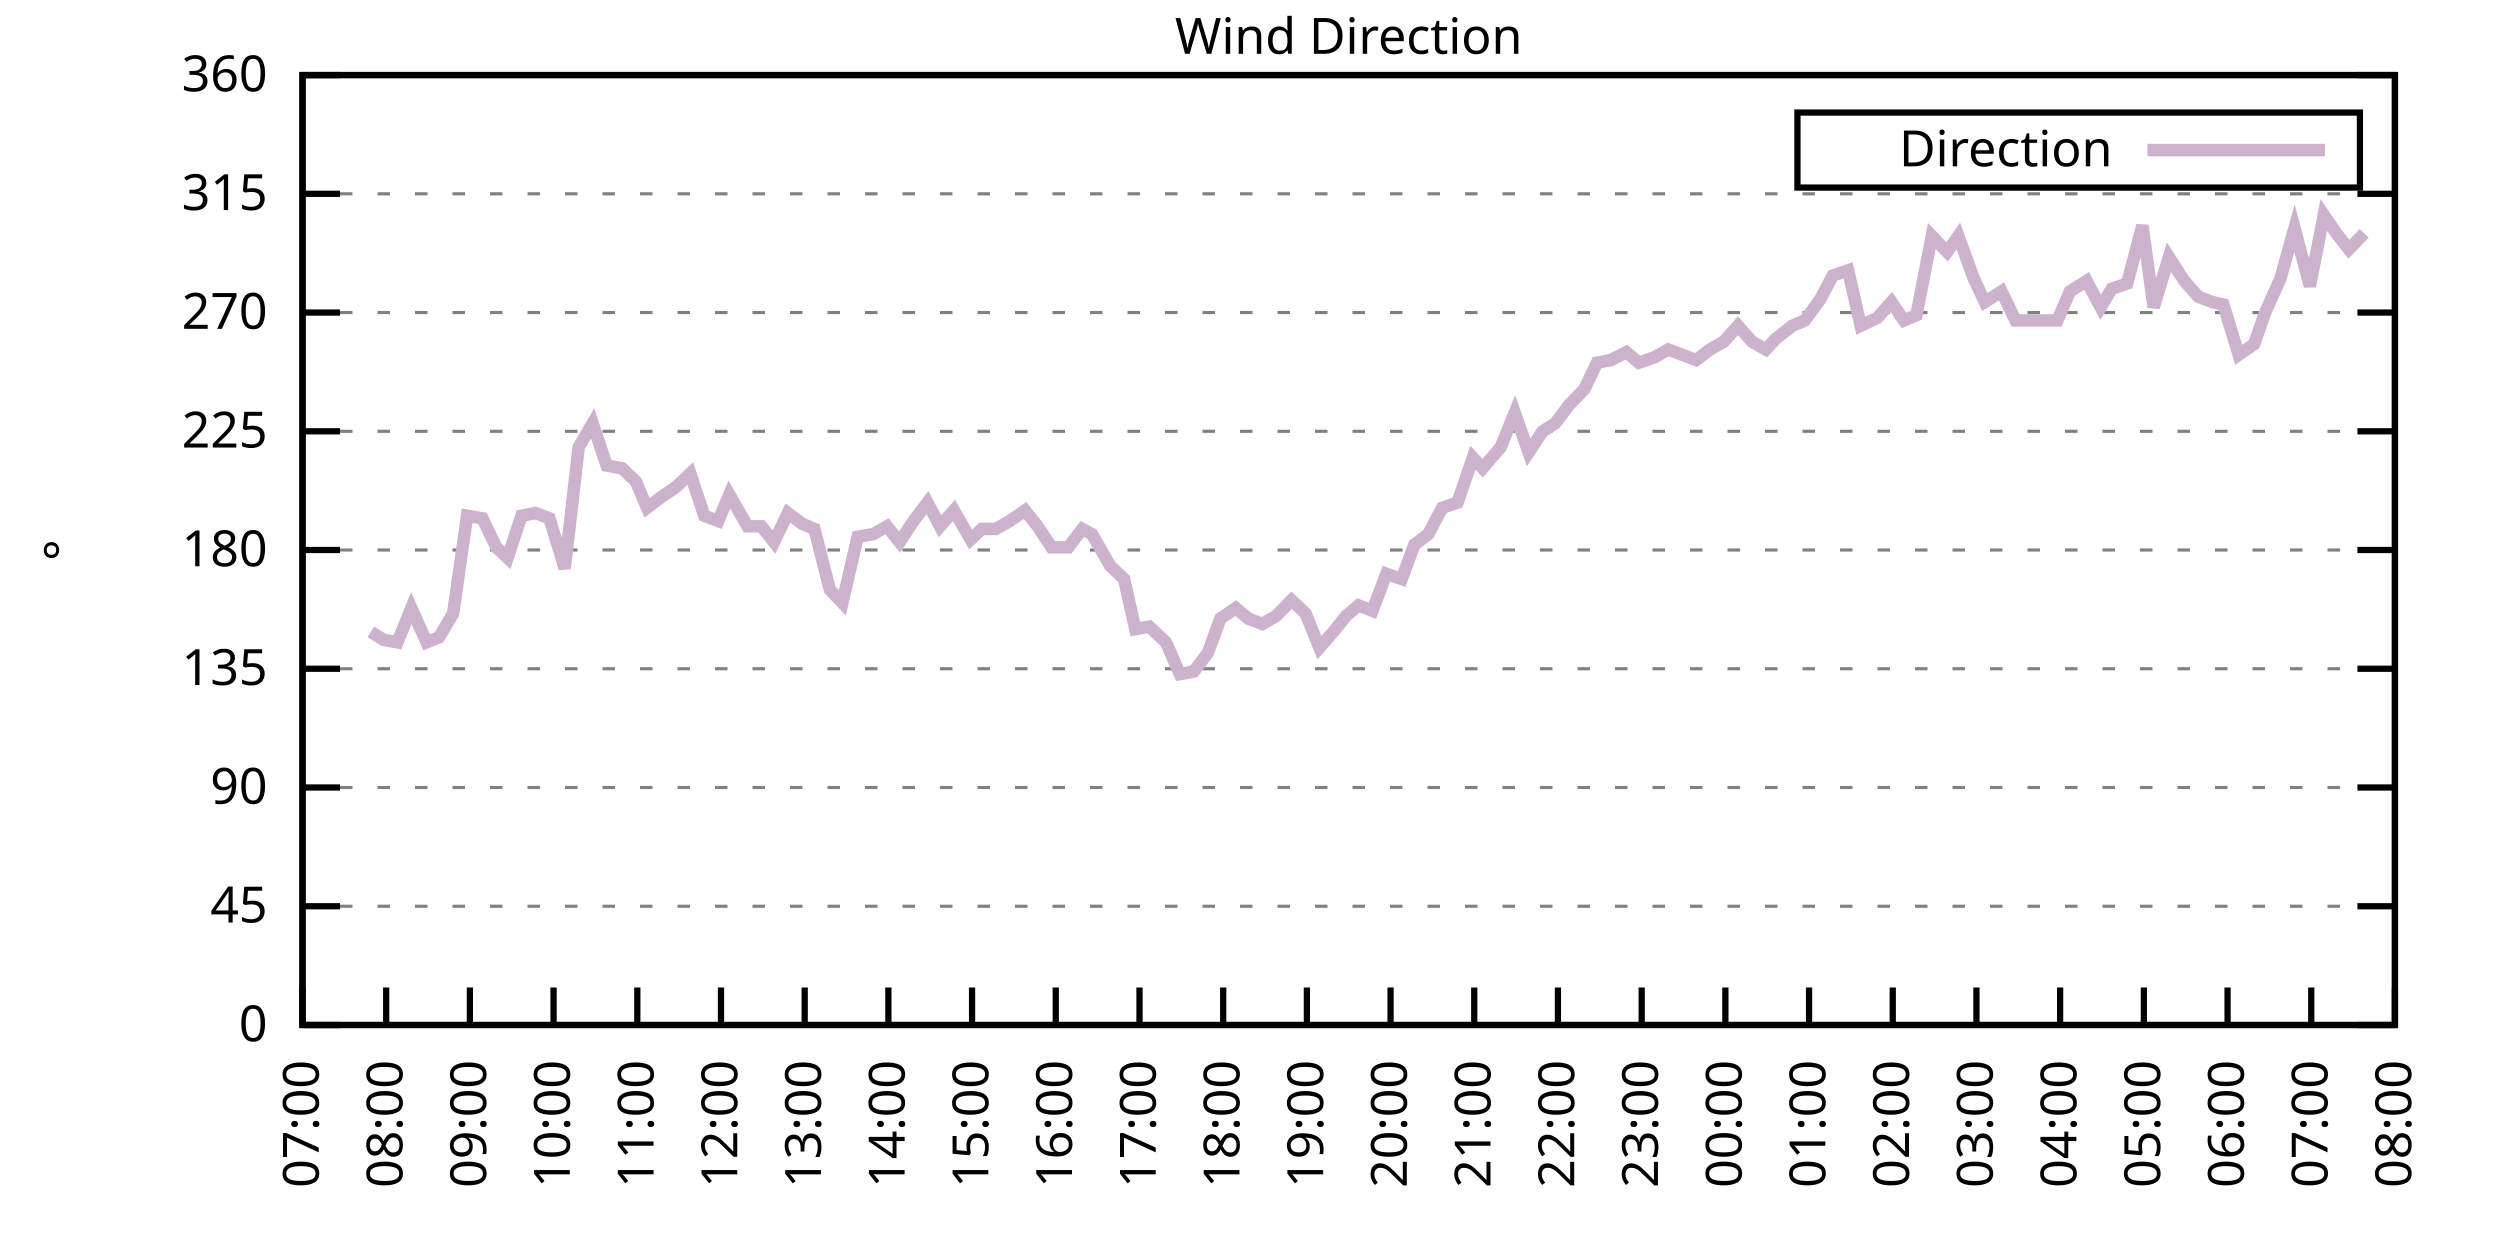
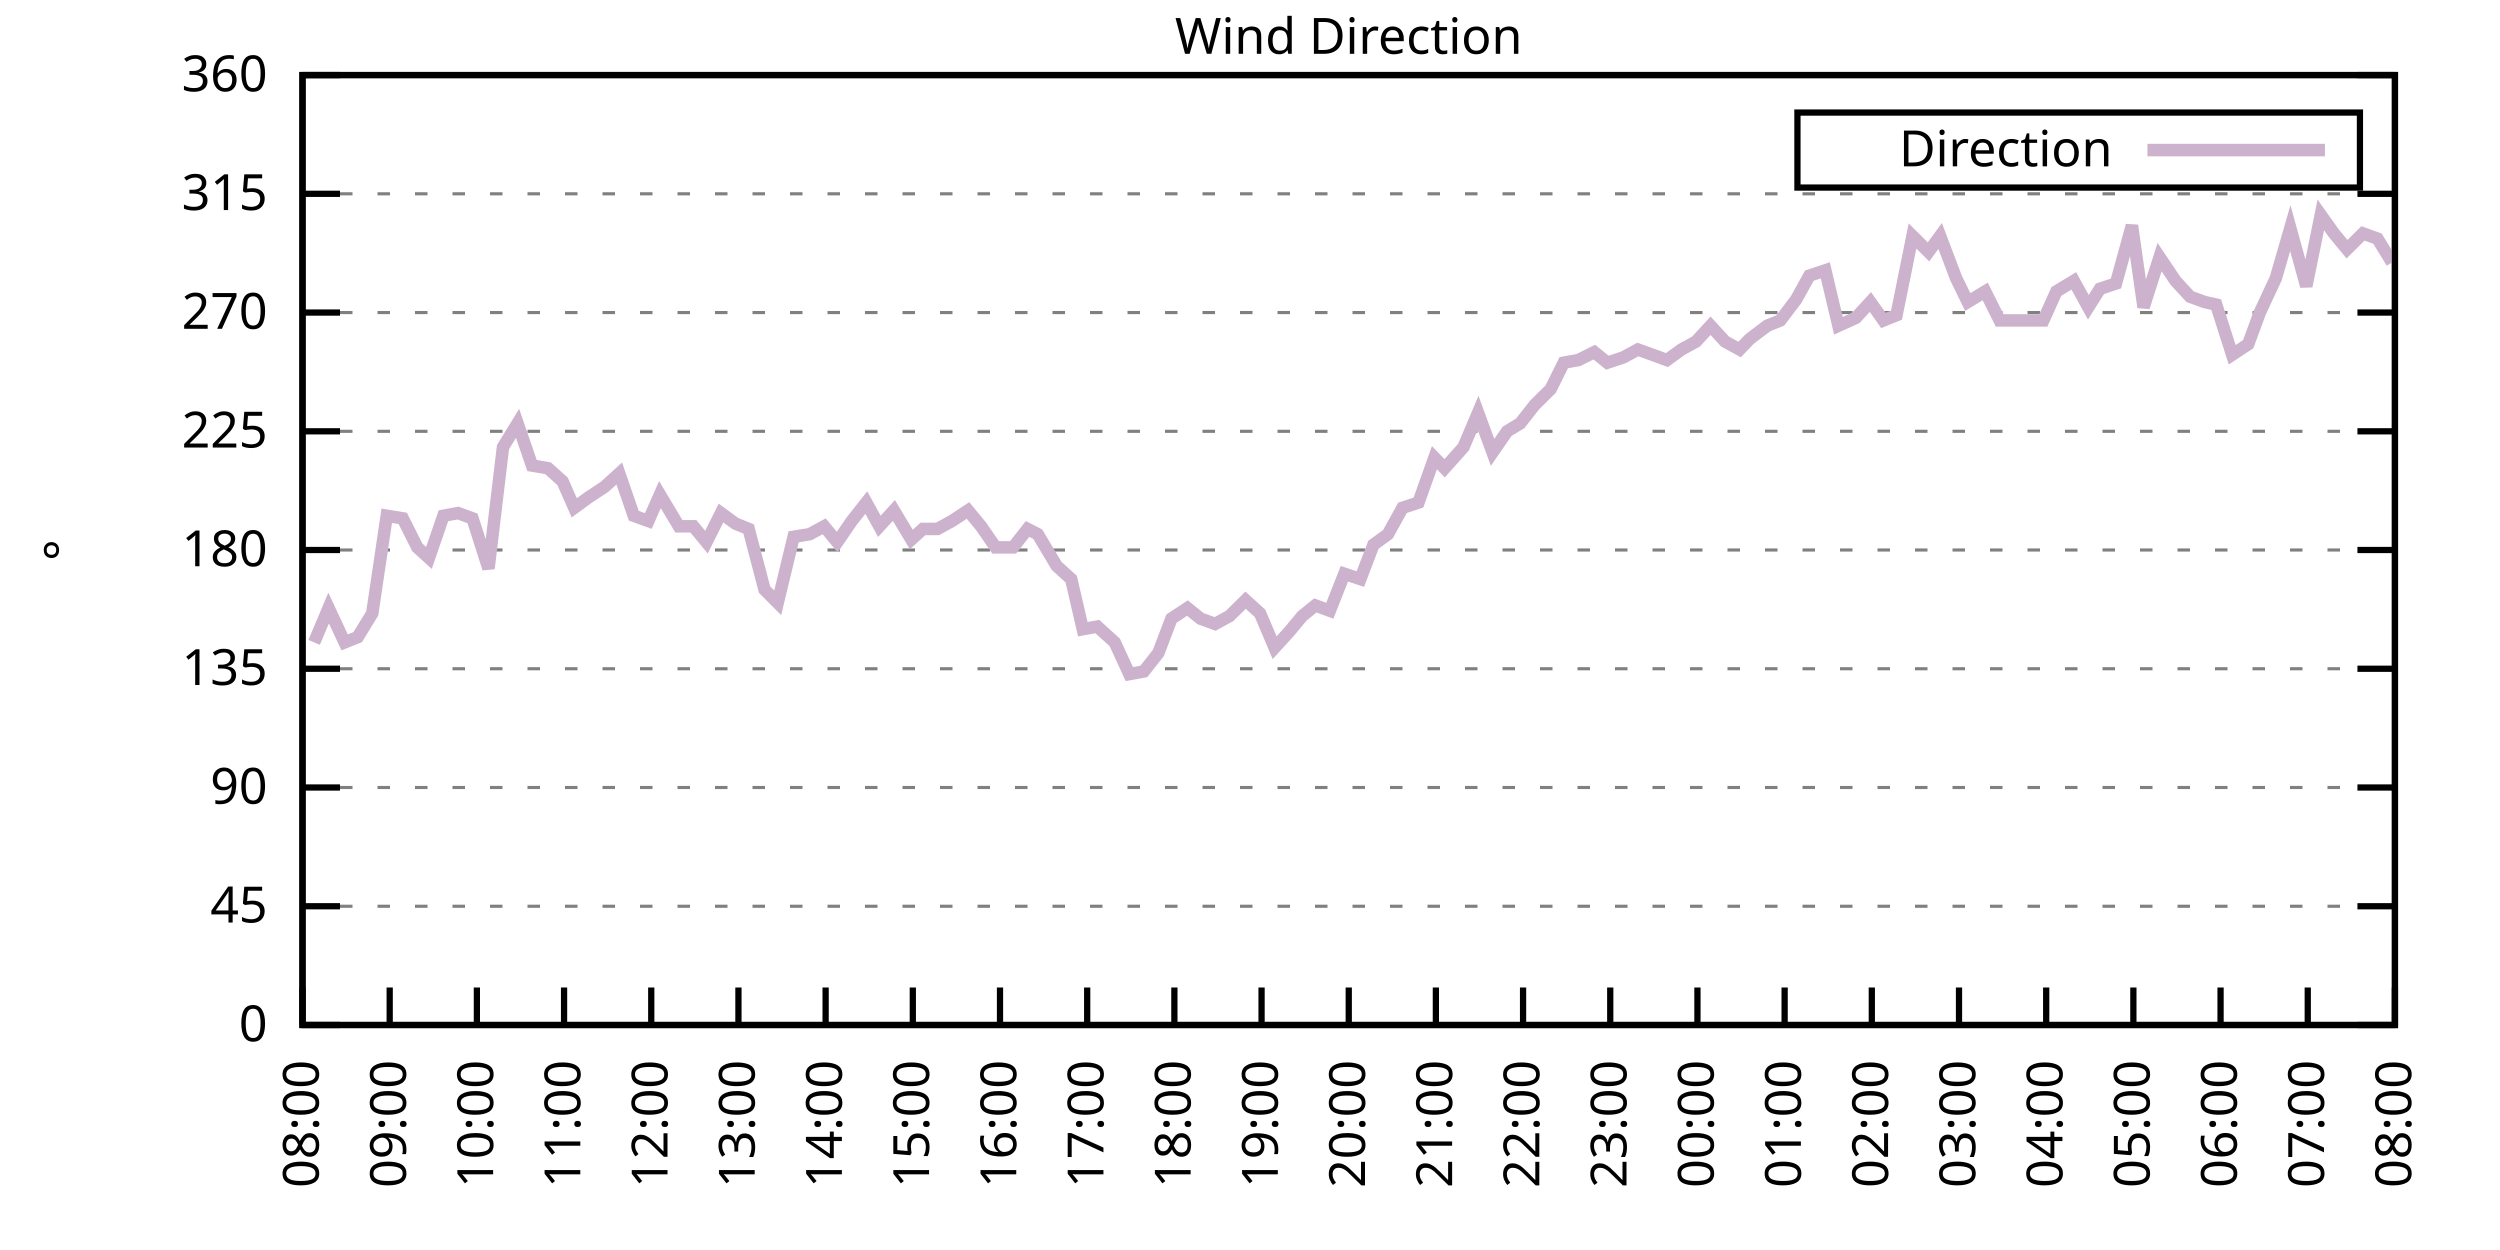
<svg xmlns="http://www.w3.org/2000/svg" xmlns:xlink="http://www.w3.org/1999/xlink" width="400" height="200" viewBox="0 0 400 200">
  <g id="gnuplot_canvas">
    <rect x="0" y="0" width="400" height="200" fill="none" />
    <defs>
      <circle id="gpDot" r="0.5" stroke-width="0.5" stroke="currentColor" />
      <path id="gpPt0" stroke-width="0.333" stroke="currentColor" d="M-1,0 h2 M0,-1 v2" />
      <path id="gpPt1" stroke-width="0.333" stroke="currentColor" d="M-1,-1 L1,1 M1,-1 L-1,1" />
      <path id="gpPt2" stroke-width="0.333" stroke="currentColor" d="M-1,0 L1,0 M0,-1 L0,1 M-1,-1 L1,1 M-1,1 L1,-1" />
      <rect id="gpPt3" stroke-width="0.333" stroke="currentColor" x="-1" y="-1" width="2" height="2" />
      <rect id="gpPt4" stroke-width="0.333" stroke="currentColor" fill="currentColor" x="-1" y="-1" width="2" height="2" />
      <circle id="gpPt5" stroke-width="0.333" stroke="currentColor" cx="0" cy="0" r="1" />
      <use xlink:href="#gpPt5" id="gpPt6" fill="currentColor" stroke="none" />
      <path id="gpPt7" stroke-width="0.333" stroke="currentColor" d="M0,-1.33 L-1.33,0.67 L1.33,0.67 z" />
      <use xlink:href="#gpPt7" id="gpPt8" fill="currentColor" stroke="none" />
      <use xlink:href="#gpPt7" id="gpPt9" stroke="currentColor" transform="rotate(180)" />
      <use xlink:href="#gpPt9" id="gpPt10" fill="currentColor" stroke="none" />
      <use xlink:href="#gpPt3" id="gpPt11" stroke="currentColor" transform="rotate(45)" />
      <use xlink:href="#gpPt11" id="gpPt12" fill="currentColor" stroke="none" />
      <path id="gpPt13" stroke-width="0.333" stroke="currentColor" d="M0,1.330 L1.265,0.411 L0.782,-1.067 L-0.782,-1.076 L-1.265,0.411 z" />
      <use xlink:href="#gpPt13" id="gpPt14" fill="currentColor" stroke="none" />
      <filter id="textbox" filterUnits="objectBoundingBox" x="0" y="0" height="1" width="1">
        <feFlood flood-color="white" flood-opacity="1" result="bgnd" />
        <feComposite in="SourceGraphic" in2="bgnd" operator="atop" />
      </filter>
      <filter id="greybox" filterUnits="objectBoundingBox" x="0" y="0" height="1" width="1">
        <feFlood flood-color="lightgrey" flood-opacity="1" result="grey" />
        <feComposite in="SourceGraphic" in2="grey" operator="atop" />
      </filter>
    </defs>
    <g fill="none" color="white" stroke="currentColor" stroke-width="1.00" stroke-linecap="butt" stroke-linejoin="miter">
</g>
    <g fill="none" color="black" stroke="currentColor" stroke-width="1.00" stroke-linecap="butt" stroke-linejoin="miter">
      <g stroke="none" shape-rendering="crispEdges">
        <polygon fill="rgb(255, 255, 255)" points="48.40,164.00 383.18,164.00 383.18,12.02 48.40,12.02 " />
      </g>
    </g>
    <g fill="none" color="black" stroke="currentColor" stroke-width="1.00" stroke-linecap="butt" stroke-linejoin="miter">
</g>
    <g fill="none" color="black" stroke="black" stroke-width="0.50" stroke-linecap="butt" stroke-linejoin="miter">
</g>
    <g fill="none" color="gray" stroke="currentColor" stroke-width="0.50" stroke-linecap="butt" stroke-linejoin="miter">
      <path stroke="gray" stroke-dasharray="2,4" class="gridline" d="M48.40,164.00 L383.19,164.00  " />
    </g>
    <g fill="none" color="gray" stroke="gray" stroke-width="1.00" stroke-linecap="butt" stroke-linejoin="miter">
</g>
    <g fill="none" color="black" stroke="currentColor" stroke-width="1.00" stroke-linecap="butt" stroke-linejoin="miter">
      <path stroke="black" d="M48.40,164.00 L54.40,164.00 M383.19,164.00 L377.19,164.00  " />
      <g transform="translate(42.80,166.60)" stroke="none" fill="black" font-family="Sans" font-size="8.00" text-anchor="end">
        <text>
          <tspan font-family="Sans"> 0</tspan>
        </text>
      </g>
    </g>
    <g fill="none" color="black" stroke="currentColor" stroke-width="1.00" stroke-linecap="butt" stroke-linejoin="miter">
</g>
    <g fill="none" color="black" stroke="black" stroke-width="0.50" stroke-linecap="butt" stroke-linejoin="miter">
</g>
    <g fill="none" color="gray" stroke="currentColor" stroke-width="0.50" stroke-linecap="butt" stroke-linejoin="miter">
      <path stroke="gray" stroke-dasharray="2,4" class="gridline" d="M48.40,145.00 L383.19,145.00  " />
    </g>
    <g fill="none" color="gray" stroke="gray" stroke-width="1.00" stroke-linecap="butt" stroke-linejoin="miter">
</g>
    <g fill="none" color="black" stroke="currentColor" stroke-width="1.00" stroke-linecap="butt" stroke-linejoin="miter">
      <path stroke="black" d="M48.40,145.00 L54.40,145.00 M383.19,145.00 L377.19,145.00  " />
      <g transform="translate(42.80,147.60)" stroke="none" fill="black" font-family="Sans" font-size="8.00" text-anchor="end">
        <text>
          <tspan font-family="Sans"> 45</tspan>
        </text>
      </g>
    </g>
    <g fill="none" color="black" stroke="currentColor" stroke-width="1.00" stroke-linecap="butt" stroke-linejoin="miter">
</g>
    <g fill="none" color="black" stroke="black" stroke-width="0.50" stroke-linecap="butt" stroke-linejoin="miter">
</g>
    <g fill="none" color="gray" stroke="currentColor" stroke-width="0.50" stroke-linecap="butt" stroke-linejoin="miter">
      <path stroke="gray" stroke-dasharray="2,4" class="gridline" d="M48.40,126.00 L383.19,126.00  " />
    </g>
    <g fill="none" color="gray" stroke="gray" stroke-width="1.00" stroke-linecap="butt" stroke-linejoin="miter">
</g>
    <g fill="none" color="black" stroke="currentColor" stroke-width="1.00" stroke-linecap="butt" stroke-linejoin="miter">
      <path stroke="black" d="M48.40,126.00 L54.40,126.00 M383.19,126.00 L377.19,126.00  " />
      <g transform="translate(42.80,128.60)" stroke="none" fill="black" font-family="Sans" font-size="8.00" text-anchor="end">
        <text>
          <tspan font-family="Sans"> 90</tspan>
        </text>
      </g>
    </g>
    <g fill="none" color="black" stroke="currentColor" stroke-width="1.00" stroke-linecap="butt" stroke-linejoin="miter">
</g>
    <g fill="none" color="black" stroke="black" stroke-width="0.50" stroke-linecap="butt" stroke-linejoin="miter">
</g>
    <g fill="none" color="gray" stroke="currentColor" stroke-width="0.50" stroke-linecap="butt" stroke-linejoin="miter">
      <path stroke="gray" stroke-dasharray="2,4" class="gridline" d="M48.40,107.00 L383.19,107.00  " />
    </g>
    <g fill="none" color="gray" stroke="gray" stroke-width="1.00" stroke-linecap="butt" stroke-linejoin="miter">
</g>
    <g fill="none" color="black" stroke="currentColor" stroke-width="1.00" stroke-linecap="butt" stroke-linejoin="miter">
      <path stroke="black" d="M48.40,107.00 L54.40,107.00 M383.19,107.00 L377.19,107.00  " />
      <g transform="translate(42.80,109.60)" stroke="none" fill="black" font-family="Sans" font-size="8.00" text-anchor="end">
        <text>
          <tspan font-family="Sans"> 135</tspan>
        </text>
      </g>
    </g>
    <g fill="none" color="black" stroke="currentColor" stroke-width="1.00" stroke-linecap="butt" stroke-linejoin="miter">
</g>
    <g fill="none" color="black" stroke="black" stroke-width="0.50" stroke-linecap="butt" stroke-linejoin="miter">
</g>
    <g fill="none" color="gray" stroke="currentColor" stroke-width="0.50" stroke-linecap="butt" stroke-linejoin="miter">
      <path stroke="gray" stroke-dasharray="2,4" class="gridline" d="M48.40,88.00 L383.19,88.00  " />
    </g>
    <g fill="none" color="gray" stroke="gray" stroke-width="1.00" stroke-linecap="butt" stroke-linejoin="miter">
</g>
    <g fill="none" color="black" stroke="currentColor" stroke-width="1.00" stroke-linecap="butt" stroke-linejoin="miter">
      <path stroke="black" d="M48.40,88.00 L54.40,88.00 M383.19,88.00 L377.19,88.00  " />
      <g transform="translate(42.80,90.60)" stroke="none" fill="black" font-family="Sans" font-size="8.00" text-anchor="end">
        <text>
          <tspan font-family="Sans"> 180</tspan>
        </text>
      </g>
    </g>
    <g fill="none" color="black" stroke="currentColor" stroke-width="1.00" stroke-linecap="butt" stroke-linejoin="miter">
</g>
    <g fill="none" color="black" stroke="black" stroke-width="0.50" stroke-linecap="butt" stroke-linejoin="miter">
</g>
    <g fill="none" color="gray" stroke="currentColor" stroke-width="0.50" stroke-linecap="butt" stroke-linejoin="miter">
      <path stroke="gray" stroke-dasharray="2,4" class="gridline" d="M48.40,69.01 L383.19,69.01  " />
    </g>
    <g fill="none" color="gray" stroke="gray" stroke-width="1.00" stroke-linecap="butt" stroke-linejoin="miter">
</g>
    <g fill="none" color="black" stroke="currentColor" stroke-width="1.00" stroke-linecap="butt" stroke-linejoin="miter">
      <path stroke="black" d="M48.40,69.01 L54.40,69.01 M383.19,69.01 L377.19,69.01  " />
      <g transform="translate(42.80,71.61)" stroke="none" fill="black" font-family="Sans" font-size="8.00" text-anchor="end">
        <text>
          <tspan font-family="Sans"> 225</tspan>
        </text>
      </g>
    </g>
    <g fill="none" color="black" stroke="currentColor" stroke-width="1.00" stroke-linecap="butt" stroke-linejoin="miter">
</g>
    <g fill="none" color="black" stroke="black" stroke-width="0.50" stroke-linecap="butt" stroke-linejoin="miter">
</g>
    <g fill="none" color="gray" stroke="currentColor" stroke-width="0.50" stroke-linecap="butt" stroke-linejoin="miter">
      <path stroke="gray" stroke-dasharray="2,4" class="gridline" d="M48.40,50.01 L383.19,50.01  " />
    </g>
    <g fill="none" color="gray" stroke="gray" stroke-width="1.00" stroke-linecap="butt" stroke-linejoin="miter">
</g>
    <g fill="none" color="black" stroke="currentColor" stroke-width="1.00" stroke-linecap="butt" stroke-linejoin="miter">
      <path stroke="black" d="M48.40,50.01 L54.40,50.01 M383.19,50.01 L377.19,50.01  " />
      <g transform="translate(42.80,52.61)" stroke="none" fill="black" font-family="Sans" font-size="8.00" text-anchor="end">
        <text>
          <tspan font-family="Sans"> 270</tspan>
        </text>
      </g>
    </g>
    <g fill="none" color="black" stroke="currentColor" stroke-width="1.00" stroke-linecap="butt" stroke-linejoin="miter">
</g>
    <g fill="none" color="black" stroke="black" stroke-width="0.50" stroke-linecap="butt" stroke-linejoin="miter">
</g>
    <g fill="none" color="gray" stroke="currentColor" stroke-width="0.50" stroke-linecap="butt" stroke-linejoin="miter">
      <path stroke="gray" stroke-dasharray="2,4" class="gridline" d="M48.40,31.01 L383.19,31.01  " />
    </g>
    <g fill="none" color="gray" stroke="gray" stroke-width="1.00" stroke-linecap="butt" stroke-linejoin="miter">
</g>
    <g fill="none" color="black" stroke="currentColor" stroke-width="1.00" stroke-linecap="butt" stroke-linejoin="miter">
      <path stroke="black" d="M48.40,31.01 L54.40,31.01 M383.19,31.01 L377.19,31.01  " />
      <g transform="translate(42.80,33.61)" stroke="none" fill="black" font-family="Sans" font-size="8.00" text-anchor="end">
        <text>
          <tspan font-family="Sans"> 315</tspan>
        </text>
      </g>
    </g>
    <g fill="none" color="black" stroke="currentColor" stroke-width="1.00" stroke-linecap="butt" stroke-linejoin="miter">
</g>
    <g fill="none" color="black" stroke="black" stroke-width="0.50" stroke-linecap="butt" stroke-linejoin="miter">
</g>
    <g fill="none" color="gray" stroke="currentColor" stroke-width="0.50" stroke-linecap="butt" stroke-linejoin="miter">
      <path stroke="gray" stroke-dasharray="2,4" class="gridline" d="M48.40,12.01 L383.19,12.01  " />
    </g>
    <g fill="none" color="gray" stroke="gray" stroke-width="1.00" stroke-linecap="butt" stroke-linejoin="miter">
</g>
    <g fill="none" color="black" stroke="currentColor" stroke-width="1.00" stroke-linecap="butt" stroke-linejoin="miter">
      <path stroke="black" d="M48.40,12.01 L54.40,12.01 M383.19,12.01 L377.19,12.01  " />
      <g transform="translate(42.80,14.61)" stroke="none" fill="black" font-family="Sans" font-size="8.00" text-anchor="end">
        <text>
          <tspan font-family="Sans"> 360</tspan>
        </text>
      </g>
    </g>
    <g fill="none" color="black" stroke="currentColor" stroke-width="1.00" stroke-linecap="butt" stroke-linejoin="miter">
      <path stroke="black" d="M48.40,164.00 L48.40,158.00  " />
      <g transform="translate(51.00,169.60) rotate(270.00)" stroke="none" fill="black" font-family="Sans" font-size="8.00" text-anchor="end">
        <text>
-           <tspan font-family="Sans">07:00</tspan>
-         </text>
-       </g>
-     </g>
-     <g fill="none" color="black" stroke="currentColor" stroke-width="1.00" stroke-linecap="butt" stroke-linejoin="miter">
-       <path stroke="black" d="M61.79,164.00 L61.79,158.00  " />
-       <g transform="translate(64.39,169.60) rotate(270.00)" stroke="none" fill="black" font-family="Sans" font-size="8.00" text-anchor="end">
-         <text>
          <tspan font-family="Sans">08:00</tspan>
        </text>
      </g>
    </g>
    <g fill="none" color="black" stroke="currentColor" stroke-width="1.00" stroke-linecap="butt" stroke-linejoin="miter">
-       <path stroke="black" d="M75.18,164.00 L75.18,158.00  " />
-       <g transform="translate(77.78,169.60) rotate(270.00)" stroke="none" fill="black" font-family="Sans" font-size="8.00" text-anchor="end">
+       <path stroke="black" d="M62.35,164.00 L62.35,158.00  " />
+       <g transform="translate(64.95,169.60) rotate(270.00)" stroke="none" fill="black" font-family="Sans" font-size="8.00" text-anchor="end">
        <text>
          <tspan font-family="Sans">09:00</tspan>
        </text>
      </g>
    </g>
    <g fill="none" color="black" stroke="currentColor" stroke-width="1.00" stroke-linecap="butt" stroke-linejoin="miter">
-       <path stroke="black" d="M88.57,164.00 L88.57,158.00  " />
-       <g transform="translate(91.17,169.60) rotate(270.00)" stroke="none" fill="black" font-family="Sans" font-size="8.00" text-anchor="end">
+       <path stroke="black" d="M76.30,164.00 L76.30,158.00  " />
+       <g transform="translate(78.90,169.60) rotate(270.00)" stroke="none" fill="black" font-family="Sans" font-size="8.00" text-anchor="end">
        <text>
          <tspan font-family="Sans">10:00</tspan>
        </text>
      </g>
    </g>
    <g fill="none" color="black" stroke="currentColor" stroke-width="1.00" stroke-linecap="butt" stroke-linejoin="miter">
-       <path stroke="black" d="M101.97,164.00 L101.97,158.00  " />
-       <g transform="translate(104.57,169.60) rotate(270.00)" stroke="none" fill="black" font-family="Sans" font-size="8.00" text-anchor="end">
+       <path stroke="black" d="M90.25,164.00 L90.25,158.00  " />
+       <g transform="translate(92.85,169.60) rotate(270.00)" stroke="none" fill="black" font-family="Sans" font-size="8.00" text-anchor="end">
        <text>
          <tspan font-family="Sans">11:00</tspan>
        </text>
      </g>
    </g>
    <g fill="none" color="black" stroke="currentColor" stroke-width="1.00" stroke-linecap="butt" stroke-linejoin="miter">
-       <path stroke="black" d="M115.36,164.00 L115.36,158.00  " />
-       <g transform="translate(117.96,169.60) rotate(270.00)" stroke="none" fill="black" font-family="Sans" font-size="8.00" text-anchor="end">
+       <path stroke="black" d="M104.20,164.00 L104.20,158.00  " />
+       <g transform="translate(106.80,169.60) rotate(270.00)" stroke="none" fill="black" font-family="Sans" font-size="8.00" text-anchor="end">
        <text>
          <tspan font-family="Sans">12:00</tspan>
        </text>
      </g>
    </g>
    <g fill="none" color="black" stroke="currentColor" stroke-width="1.00" stroke-linecap="butt" stroke-linejoin="miter">
-       <path stroke="black" d="M128.75,164.00 L128.75,158.00  " />
-       <g transform="translate(131.35,169.60) rotate(270.00)" stroke="none" fill="black" font-family="Sans" font-size="8.00" text-anchor="end">
+       <path stroke="black" d="M118.15,164.00 L118.15,158.00  " />
+       <g transform="translate(120.75,169.60) rotate(270.00)" stroke="none" fill="black" font-family="Sans" font-size="8.00" text-anchor="end">
        <text>
          <tspan font-family="Sans">13:00</tspan>
        </text>
      </g>
    </g>
    <g fill="none" color="black" stroke="currentColor" stroke-width="1.00" stroke-linecap="butt" stroke-linejoin="miter">
-       <path stroke="black" d="M142.14,164.00 L142.14,158.00  " />
-       <g transform="translate(144.74,169.60) rotate(270.00)" stroke="none" fill="black" font-family="Sans" font-size="8.00" text-anchor="end">
+       <path stroke="black" d="M132.10,164.00 L132.10,158.00  " />
+       <g transform="translate(134.70,169.60) rotate(270.00)" stroke="none" fill="black" font-family="Sans" font-size="8.00" text-anchor="end">
        <text>
          <tspan font-family="Sans">14:00</tspan>
        </text>
      </g>
    </g>
    <g fill="none" color="black" stroke="currentColor" stroke-width="1.00" stroke-linecap="butt" stroke-linejoin="miter">
-       <path stroke="black" d="M155.53,164.00 L155.53,158.00  " />
-       <g transform="translate(158.13,169.60) rotate(270.00)" stroke="none" fill="black" font-family="Sans" font-size="8.00" text-anchor="end">
+       <path stroke="black" d="M146.05,164.00 L146.05,158.00  " />
+       <g transform="translate(148.65,169.60) rotate(270.00)" stroke="none" fill="black" font-family="Sans" font-size="8.00" text-anchor="end">
        <text>
          <tspan font-family="Sans">15:00</tspan>
        </text>
      </g>
    </g>
    <g fill="none" color="black" stroke="currentColor" stroke-width="1.00" stroke-linecap="butt" stroke-linejoin="miter">
-       <path stroke="black" d="M168.92,164.00 L168.92,158.00  " />
-       <g transform="translate(171.52,169.60) rotate(270.00)" stroke="none" fill="black" font-family="Sans" font-size="8.00" text-anchor="end">
+       <path stroke="black" d="M160.00,164.00 L160.00,158.00  " />
+       <g transform="translate(162.60,169.60) rotate(270.00)" stroke="none" fill="black" font-family="Sans" font-size="8.00" text-anchor="end">
        <text>
          <tspan font-family="Sans">16:00</tspan>
        </text>
      </g>
    </g>
    <g fill="none" color="black" stroke="currentColor" stroke-width="1.00" stroke-linecap="butt" stroke-linejoin="miter">
-       <path stroke="black" d="M182.32,164.00 L182.32,158.00  " />
-       <g transform="translate(184.92,169.60) rotate(270.00)" stroke="none" fill="black" font-family="Sans" font-size="8.00" text-anchor="end">
+       <path stroke="black" d="M173.95,164.00 L173.95,158.00  " />
+       <g transform="translate(176.55,169.60) rotate(270.00)" stroke="none" fill="black" font-family="Sans" font-size="8.00" text-anchor="end">
        <text>
          <tspan font-family="Sans">17:00</tspan>
        </text>
      </g>
    </g>
    <g fill="none" color="black" stroke="currentColor" stroke-width="1.00" stroke-linecap="butt" stroke-linejoin="miter">
-       <path stroke="black" d="M195.71,164.00 L195.71,158.00  " />
-       <g transform="translate(198.31,169.60) rotate(270.00)" stroke="none" fill="black" font-family="Sans" font-size="8.00" text-anchor="end">
+       <path stroke="black" d="M187.90,164.00 L187.90,158.00  " />
+       <g transform="translate(190.50,169.60) rotate(270.00)" stroke="none" fill="black" font-family="Sans" font-size="8.00" text-anchor="end">
        <text>
          <tspan font-family="Sans">18:00</tspan>
        </text>
      </g>
    </g>
    <g fill="none" color="black" stroke="currentColor" stroke-width="1.00" stroke-linecap="butt" stroke-linejoin="miter">
-       <path stroke="black" d="M209.10,164.00 L209.10,158.00  " />
-       <g transform="translate(211.70,169.60) rotate(270.00)" stroke="none" fill="black" font-family="Sans" font-size="8.00" text-anchor="end">
+       <path stroke="black" d="M201.85,164.00 L201.85,158.00  " />
+       <g transform="translate(204.45,169.60) rotate(270.00)" stroke="none" fill="black" font-family="Sans" font-size="8.00" text-anchor="end">
        <text>
          <tspan font-family="Sans">19:00</tspan>
        </text>
      </g>
    </g>
    <g fill="none" color="black" stroke="currentColor" stroke-width="1.00" stroke-linecap="butt" stroke-linejoin="miter">
-       <path stroke="black" d="M222.49,164.00 L222.49,158.00  " />
-       <g transform="translate(225.09,169.60) rotate(270.00)" stroke="none" fill="black" font-family="Sans" font-size="8.00" text-anchor="end">
+       <path stroke="black" d="M215.80,164.00 L215.80,158.00  " />
+       <g transform="translate(218.40,169.60) rotate(270.00)" stroke="none" fill="black" font-family="Sans" font-size="8.00" text-anchor="end">
        <text>
          <tspan font-family="Sans">20:00</tspan>
        </text>
      </g>
    </g>
    <g fill="none" color="black" stroke="currentColor" stroke-width="1.00" stroke-linecap="butt" stroke-linejoin="miter">
-       <path stroke="black" d="M235.88,164.00 L235.88,158.00  " />
-       <g transform="translate(238.48,169.60) rotate(270.00)" stroke="none" fill="black" font-family="Sans" font-size="8.00" text-anchor="end">
+       <path stroke="black" d="M229.74,164.00 L229.74,158.00  " />
+       <g transform="translate(232.34,169.60) rotate(270.00)" stroke="none" fill="black" font-family="Sans" font-size="8.00" text-anchor="end">
        <text>
          <tspan font-family="Sans">21:00</tspan>
        </text>
      </g>
    </g>
    <g fill="none" color="black" stroke="currentColor" stroke-width="1.00" stroke-linecap="butt" stroke-linejoin="miter">
-       <path stroke="black" d="M249.27,164.00 L249.27,158.00  " />
-       <g transform="translate(251.87,169.60) rotate(270.00)" stroke="none" fill="black" font-family="Sans" font-size="8.00" text-anchor="end">
+       <path stroke="black" d="M243.69,164.00 L243.69,158.00  " />
+       <g transform="translate(246.29,169.60) rotate(270.00)" stroke="none" fill="black" font-family="Sans" font-size="8.00" text-anchor="end">
        <text>
          <tspan font-family="Sans">22:00</tspan>
        </text>
      </g>
    </g>
    <g fill="none" color="black" stroke="currentColor" stroke-width="1.00" stroke-linecap="butt" stroke-linejoin="miter">
-       <path stroke="black" d="M262.67,164.00 L262.67,158.00  " />
-       <g transform="translate(265.27,169.60) rotate(270.00)" stroke="none" fill="black" font-family="Sans" font-size="8.00" text-anchor="end">
+       <path stroke="black" d="M257.64,164.00 L257.64,158.00  " />
+       <g transform="translate(260.24,169.60) rotate(270.00)" stroke="none" fill="black" font-family="Sans" font-size="8.00" text-anchor="end">
        <text>
          <tspan font-family="Sans">23:00</tspan>
        </text>
      </g>
    </g>
    <g fill="none" color="black" stroke="currentColor" stroke-width="1.00" stroke-linecap="butt" stroke-linejoin="miter">
-       <path stroke="black" d="M276.06,164.00 L276.06,158.00  " />
-       <g transform="translate(278.66,169.60) rotate(270.00)" stroke="none" fill="black" font-family="Sans" font-size="8.00" text-anchor="end">
+       <path stroke="black" d="M271.59,164.00 L271.59,158.00  " />
+       <g transform="translate(274.19,169.60) rotate(270.00)" stroke="none" fill="black" font-family="Sans" font-size="8.00" text-anchor="end">
        <text>
          <tspan font-family="Sans">00:00</tspan>
        </text>
      </g>
    </g>
    <g fill="none" color="black" stroke="currentColor" stroke-width="1.00" stroke-linecap="butt" stroke-linejoin="miter">
-       <path stroke="black" d="M289.45,164.00 L289.45,158.00  " />
-       <g transform="translate(292.05,169.60) rotate(270.00)" stroke="none" fill="black" font-family="Sans" font-size="8.00" text-anchor="end">
+       <path stroke="black" d="M285.54,164.00 L285.54,158.00  " />
+       <g transform="translate(288.14,169.60) rotate(270.00)" stroke="none" fill="black" font-family="Sans" font-size="8.00" text-anchor="end">
        <text>
          <tspan font-family="Sans">01:00</tspan>
        </text>
      </g>
    </g>
    <g fill="none" color="black" stroke="currentColor" stroke-width="1.00" stroke-linecap="butt" stroke-linejoin="miter">
-       <path stroke="black" d="M302.84,164.00 L302.84,158.00  " />
-       <g transform="translate(305.44,169.60) rotate(270.00)" stroke="none" fill="black" font-family="Sans" font-size="8.00" text-anchor="end">
+       <path stroke="black" d="M299.49,164.00 L299.49,158.00  " />
+       <g transform="translate(302.09,169.60) rotate(270.00)" stroke="none" fill="black" font-family="Sans" font-size="8.00" text-anchor="end">
        <text>
          <tspan font-family="Sans">02:00</tspan>
        </text>
      </g>
    </g>
    <g fill="none" color="black" stroke="currentColor" stroke-width="1.00" stroke-linecap="butt" stroke-linejoin="miter">
-       <path stroke="black" d="M316.23,164.00 L316.23,158.00  " />
-       <g transform="translate(318.83,169.60) rotate(270.00)" stroke="none" fill="black" font-family="Sans" font-size="8.00" text-anchor="end">
+       <path stroke="black" d="M313.44,164.00 L313.44,158.00  " />
+       <g transform="translate(316.04,169.60) rotate(270.00)" stroke="none" fill="black" font-family="Sans" font-size="8.00" text-anchor="end">
        <text>
          <tspan font-family="Sans">03:00</tspan>
        </text>
      </g>
    </g>
    <g fill="none" color="black" stroke="currentColor" stroke-width="1.00" stroke-linecap="butt" stroke-linejoin="miter">
-       <path stroke="black" d="M329.62,164.00 L329.62,158.00  " />
-       <g transform="translate(332.22,169.60) rotate(270.00)" stroke="none" fill="black" font-family="Sans" font-size="8.00" text-anchor="end">
+       <path stroke="black" d="M327.39,164.00 L327.39,158.00  " />
+       <g transform="translate(329.99,169.60) rotate(270.00)" stroke="none" fill="black" font-family="Sans" font-size="8.00" text-anchor="end">
        <text>
          <tspan font-family="Sans">04:00</tspan>
        </text>
      </g>
    </g>
    <g fill="none" color="black" stroke="currentColor" stroke-width="1.00" stroke-linecap="butt" stroke-linejoin="miter">
-       <path stroke="black" d="M343.02,164.00 L343.02,158.00  " />
-       <g transform="translate(345.62,169.60) rotate(270.00)" stroke="none" fill="black" font-family="Sans" font-size="8.00" text-anchor="end">
+       <path stroke="black" d="M341.34,164.00 L341.34,158.00  " />
+       <g transform="translate(343.94,169.60) rotate(270.00)" stroke="none" fill="black" font-family="Sans" font-size="8.00" text-anchor="end">
        <text>
          <tspan font-family="Sans">05:00</tspan>
        </text>
      </g>
    </g>
    <g fill="none" color="black" stroke="currentColor" stroke-width="1.00" stroke-linecap="butt" stroke-linejoin="miter">
-       <path stroke="black" d="M356.41,164.00 L356.41,158.00  " />
-       <g transform="translate(359.01,169.60) rotate(270.00)" stroke="none" fill="black" font-family="Sans" font-size="8.00" text-anchor="end">
+       <path stroke="black" d="M355.29,164.00 L355.29,158.00  " />
+       <g transform="translate(357.89,169.60) rotate(270.00)" stroke="none" fill="black" font-family="Sans" font-size="8.00" text-anchor="end">
        <text>
          <tspan font-family="Sans">06:00</tspan>
        </text>
      </g>
    </g>
    <g fill="none" color="black" stroke="currentColor" stroke-width="1.00" stroke-linecap="butt" stroke-linejoin="miter">
-       <path stroke="black" d="M369.80,164.00 L369.80,158.00  " />
-       <g transform="translate(372.40,169.60) rotate(270.00)" stroke="none" fill="black" font-family="Sans" font-size="8.00" text-anchor="end">
+       <path stroke="black" d="M369.24,164.00 L369.24,158.00  " />
+       <g transform="translate(371.84,169.60) rotate(270.00)" stroke="none" fill="black" font-family="Sans" font-size="8.00" text-anchor="end">
        <text>
          <tspan font-family="Sans">07:00</tspan>
        </text>
      </g>
    </g>
    <g fill="none" color="black" stroke="currentColor" stroke-width="1.00" stroke-linecap="butt" stroke-linejoin="miter">
      <path stroke="black" d="M383.19,164.00 L383.19,158.00  " />
      <g transform="translate(385.79,169.60) rotate(270.00)" stroke="none" fill="black" font-family="Sans" font-size="8.00" text-anchor="end">
        <text>
          <tspan font-family="Sans">08:00</tspan>
        </text>
      </g>
    </g>
    <g fill="none" color="black" stroke="currentColor" stroke-width="1.00" stroke-linecap="butt" stroke-linejoin="miter">
</g>
    <g fill="none" color="black" stroke="currentColor" stroke-width="1.00" stroke-linecap="butt" stroke-linejoin="miter">
      <path stroke="black" d="M48.40,12.01 L48.40,164.00 L383.19,164.00 L383.19,12.01 L48.40,12.01 Z  " />
    </g>
    <g fill="none" color="black" stroke="currentColor" stroke-width="1.00" stroke-linecap="butt" stroke-linejoin="miter">
</g>
    <g fill="none" color="black" stroke="currentColor" stroke-width="1.00" stroke-linecap="butt" stroke-linejoin="miter">
      <path stroke="black" d="M287.59,30.01 L287.59,18.01 L377.59,18.01 L377.59,30.01 L287.59,30.01 Z  " />
    </g>
    <g id="Wind_direction_plot_1">
      <g fill="none" color="white" stroke="black" stroke-width="2.00" stroke-linecap="butt" stroke-linejoin="miter">
</g>
      <g fill="none" color="black" stroke="currentColor" stroke-width="2.00" stroke-linecap="butt" stroke-linejoin="miter">
        <g transform="translate(337.99,26.61)" stroke="none" fill="black" font-family="Sans" font-size="8.00" text-anchor="end">
          <text>
            <tspan font-family="Sans">Direction</tspan>
          </text>
        </g>
      </g>
      <g fill="none" color="black" stroke="currentColor" stroke-width="2.00" stroke-linecap="butt" stroke-linejoin="miter">
-         <path stroke="rgb(204, 178, 204)" d="M343.59,24.01 L371.99,24.01 M59.34,101.09 L61.35,102.36 L63.58,102.78 L65.81,97.29 L68.26,102.78 L70.27,101.94   L72.50,98.14 L74.74,82.52 L77.19,82.94 L79.42,87.58 L81.21,89.27 L83.44,82.52 L85.67,82.09 L87.91,82.94   L90.36,90.96 L92.59,71.54 L94.82,67.74 L97.06,74.49 L99.51,74.92 L101.74,77.03 L103.53,81.25 L105.76,79.56   L108.22,77.87 L110.45,75.76 L112.68,82.52 L114.91,83.36 L116.70,79.14 L119.60,84.21 L121.83,84.21 L123.84,86.74   L126.07,82.09 L128.30,83.78 L130.31,84.63 L132.77,94.34 L134.78,96.45 L137.23,85.89 L139.69,85.47 L141.92,84.21   L143.93,86.74 L146.16,83.36 L148.39,80.41 L150.40,84.21 L152.63,81.67 L155.31,86.32 L157.10,84.63 L159.33,84.63   L161.56,83.36 L164.01,81.67 L166.02,84.21 L168.25,87.58 L170.93,87.58 L173.17,84.63 L174.73,85.47 L177.63,90.54   L179.86,92.65 L181.65,100.67 L183.88,100.25 L186.56,102.78 L188.79,107.85 L191.02,107.43 L193.25,104.47 L195.26,98.98   L197.72,97.29 L199.73,98.98 L201.96,99.83 L204.19,98.56 L206.64,96.03 L208.88,98.14 L211.11,103.63 L213.34,101.09   L215.35,98.56 L217.36,96.87 L219.59,97.72 L221.82,91.80 L224.28,92.65 L226.29,87.16 L228.52,85.47 L230.75,81.25   L233.20,80.41 L235.66,73.23 L237.22,74.92 L240.12,71.54 L242.36,66.05 L244.59,72.38 L246.82,69.01 L248.83,67.74   L251.06,64.78 L253.51,62.25 L255.52,58.03 L257.76,57.61 L260.21,56.34 L262.22,58.03 L264.67,57.18 L266.91,55.92   L269.14,56.76 L271.37,57.61 L273.60,55.92 L275.83,54.65 L278.07,52.12 L280.30,54.65 L282.53,55.92 L284.09,54.23   L286.77,52.12 L288.78,51.27 L291.23,47.90 L293.24,44.10 L295.70,43.25 L297.71,52.12 L300.39,50.85 L302.62,48.32   L304.63,51.27 L306.63,50.43 L309.09,37.76 L311.54,40.30 L313.33,37.76 L315.79,44.52 L317.57,48.32 L320.25,46.63   L322.48,51.27 L324.49,51.27 L327.17,51.27 L329.18,51.27 L331.19,46.63 L333.86,44.94 L336.10,49.16 L337.88,46.21   L340.34,45.36 L342.79,36.08 L344.58,49.16 L347.03,41.14 L349.49,44.94 L351.72,47.47 L353.95,48.32 L355.74,48.74   L358.19,56.76 L360.65,55.07 L362.43,50.01 L364.89,44.52 L367.12,36.50 L369.58,45.79 L371.81,34.39 L373.82,37.34   L375.82,39.87 L378.28,37.34  " />
+         <path stroke="rgb(204, 178, 204)" d="M343.59,24.01 L371.99,24.01 M50.26,102.78 L52.58,97.29 L55.14,102.78 L57.23,101.94 L59.56,98.14 L61.88,82.52   L64.44,82.94 L66.77,87.58 L68.63,89.27 L70.95,82.52 L73.28,82.09 L75.60,82.94 L78.16,90.96 L80.48,71.54   L82.81,67.74 L85.13,74.49 L87.69,74.92 L90.02,77.03 L91.88,81.25 L94.20,79.56 L96.76,77.87 L99.08,75.76   L101.41,82.52 L103.73,83.36 L105.59,79.14 L108.62,84.21 L110.94,84.21 L113.03,86.74 L115.36,82.09 L117.68,83.78   L119.78,84.63 L122.33,94.34 L124.43,96.45 L126.98,85.89 L129.54,85.47 L131.87,84.21 L133.96,86.74 L136.28,83.36   L138.61,80.41 L140.70,84.21 L143.02,81.67 L145.81,86.32 L147.67,84.63 L150.00,84.63 L152.32,83.36 L154.88,81.67   L156.97,84.21 L159.30,87.58 L162.09,87.58 L164.41,84.63 L166.04,85.47 L169.06,90.54 L171.39,92.65 L173.25,100.67   L175.57,100.25 L178.36,102.78 L180.69,107.85 L183.01,107.43 L185.34,104.47 L187.43,98.98 L189.99,97.29 L192.08,98.98   L194.41,99.83 L196.73,98.56 L199.29,96.03 L201.61,98.14 L203.94,103.63 L206.26,101.09 L208.36,98.56 L210.45,96.87   L212.77,97.72 L215.10,91.80 L217.65,92.65 L219.75,87.16 L222.07,85.47 L224.40,81.25 L226.95,80.41 L229.51,73.23   L231.14,74.92 L234.16,71.54 L236.49,66.05 L238.81,72.38 L241.14,69.01 L243.23,67.74 L245.55,64.78 L248.11,62.25   L250.20,58.03 L252.53,57.61 L255.09,56.34 L257.18,58.03 L259.74,57.18 L262.06,55.92 L264.39,56.76 L266.71,57.61   L269.04,55.92 L271.36,54.65 L273.69,52.12 L276.01,54.65 L278.34,55.92 L279.96,54.23 L282.75,52.12 L284.85,51.27   L287.40,47.90 L289.50,44.10 L292.05,43.25 L294.15,52.12 L296.94,50.85 L299.26,48.32 L301.35,51.27 L303.44,50.43   L306.00,37.76 L308.56,40.30 L310.42,37.76 L312.98,44.52 L314.84,48.32 L317.63,46.63 L319.95,51.27 L322.04,51.27   L324.83,51.27 L326.93,51.27 L329.02,46.63 L331.81,44.94 L334.13,49.16 L335.99,46.21 L338.55,45.36 L341.11,36.08   L342.97,49.16 L345.53,41.14 L348.08,44.94 L350.41,47.47 L352.73,48.32 L354.59,48.74 L357.15,56.76 L359.71,55.07   L361.57,50.01 L364.13,44.52 L366.45,36.50 L369.01,45.79 L371.33,34.39 L373.43,37.34 L375.52,39.87 L378.08,37.34   L380.40,38.19 L382.73,41.99  " />
      </g>
    </g>
    <g fill="none" color="black" stroke="currentColor" stroke-width="2.00" stroke-linecap="butt" stroke-linejoin="miter">
</g>
    <g fill="none" color="black" stroke="black" stroke-width="1.00" stroke-linecap="butt" stroke-linejoin="miter">
</g>
    <g fill="none" color="black" stroke="currentColor" stroke-width="1.00" stroke-linecap="butt" stroke-linejoin="miter">
      <path stroke="black" d="M48.40,12.01 L48.40,164.00 L383.19,164.00 L383.19,12.01 L48.40,12.01 Z  " />
      <g transform="translate(12.80,88.01) rotate(270.00)" stroke="none" fill="black" font-family="Sans" font-size="8.00" text-anchor="middle">
        <text>
          <tspan font-family="Sans">°</tspan>
        </text>
      </g>
    </g>
    <g fill="none" color="black" stroke="currentColor" stroke-width="1.00" stroke-linecap="butt" stroke-linejoin="miter">
</g>
    <g fill="none" color="black" stroke="currentColor" stroke-width="1.00" stroke-linecap="butt" stroke-linejoin="miter">
      <g transform="translate(215.79,8.61)" stroke="none" fill="black" font-family="Sans" font-size="8.00" text-anchor="middle">
        <text>
          <tspan font-family="Sans">Wind Direction</tspan>
        </text>
      </g>
    </g>
    <g fill="none" color="black" stroke="currentColor" stroke-width="1.00" stroke-linecap="butt" stroke-linejoin="miter">
</g>
  </g>
</svg>
